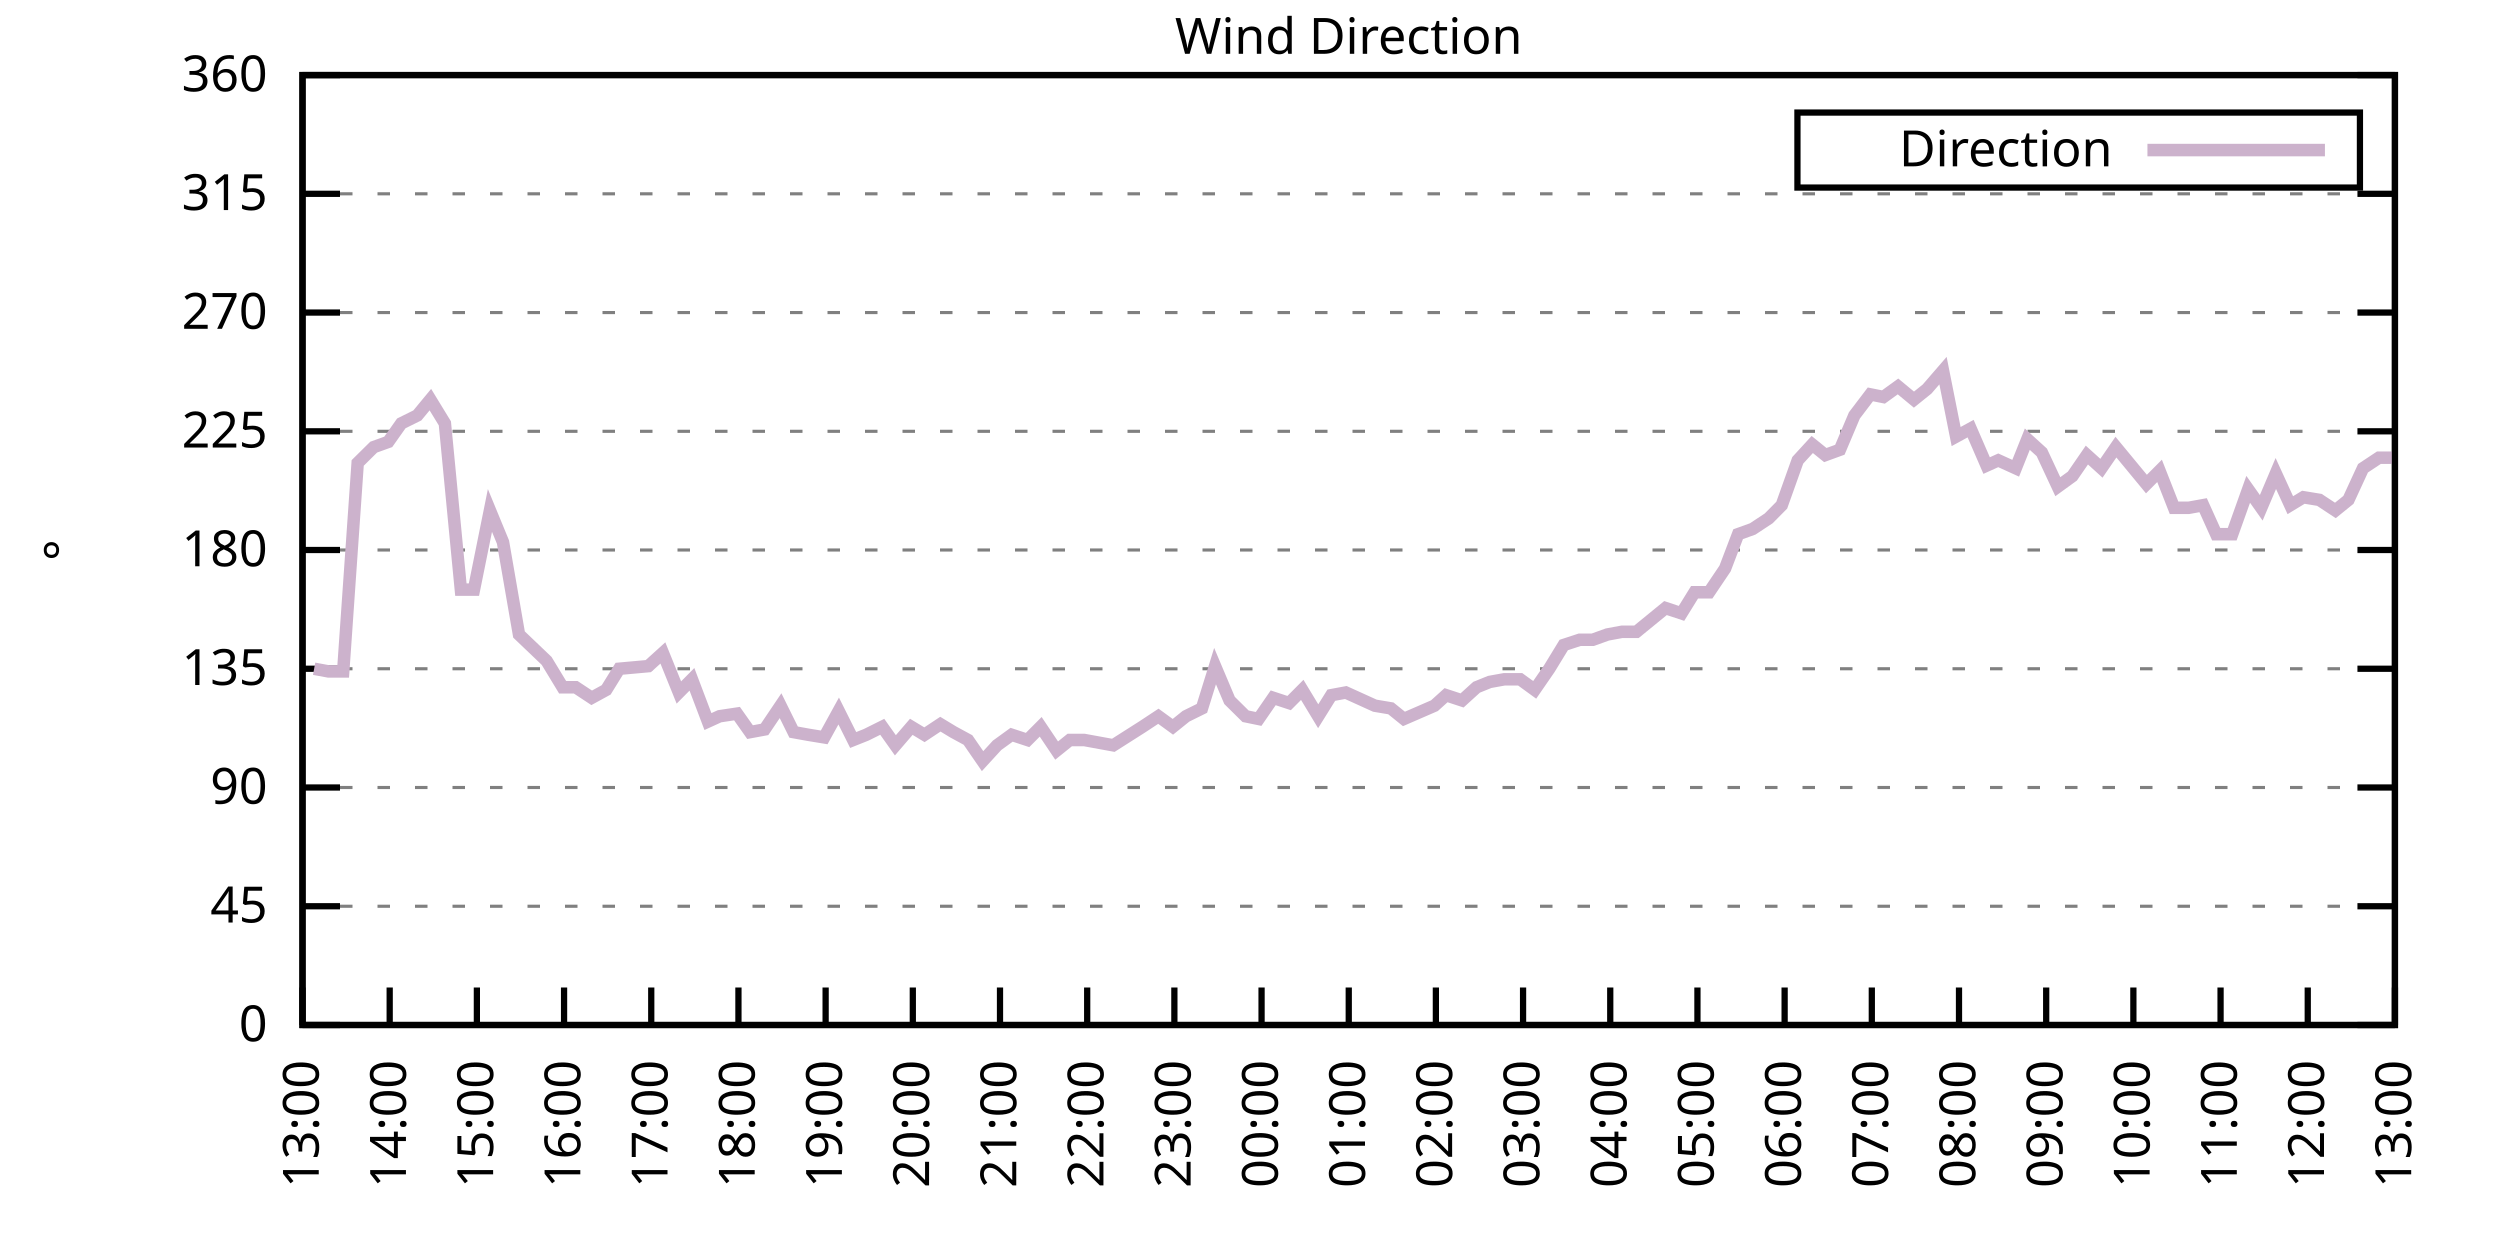
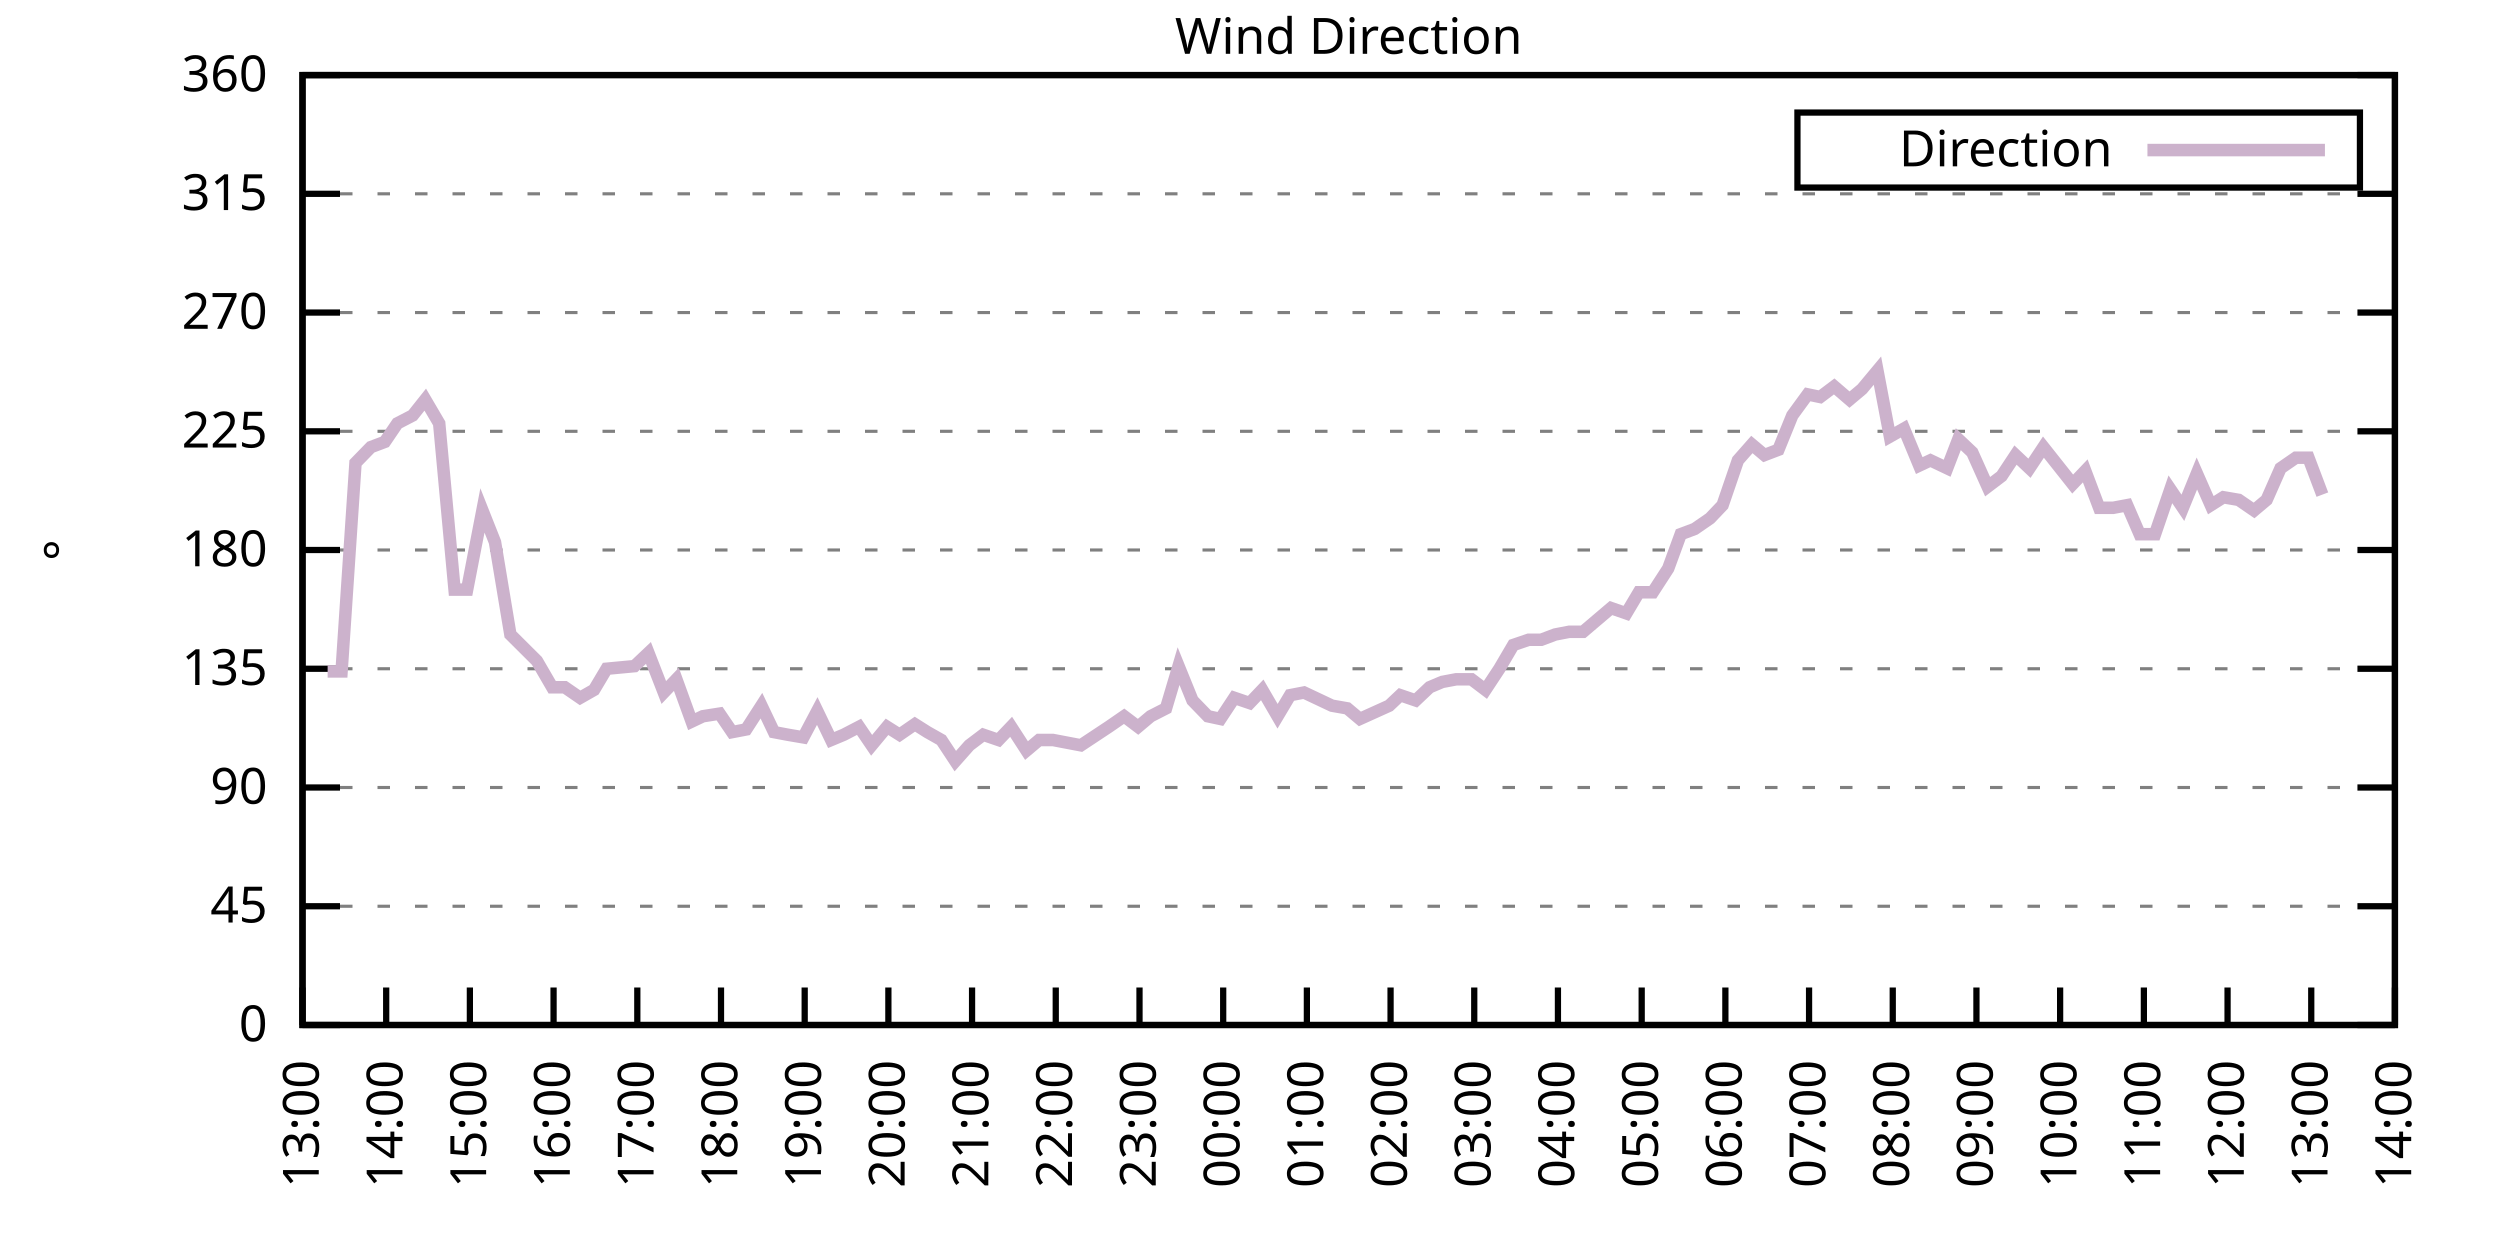
<svg xmlns="http://www.w3.org/2000/svg" xmlns:xlink="http://www.w3.org/1999/xlink" width="400" height="200" viewBox="0 0 400 200">
  <g id="gnuplot_canvas">
    <rect x="0" y="0" width="400" height="200" fill="none" />
    <defs>
      <circle id="gpDot" r="0.5" stroke-width="0.5" stroke="currentColor" />
      <path id="gpPt0" stroke-width="0.333" stroke="currentColor" d="M-1,0 h2 M0,-1 v2" />
      <path id="gpPt1" stroke-width="0.333" stroke="currentColor" d="M-1,-1 L1,1 M1,-1 L-1,1" />
      <path id="gpPt2" stroke-width="0.333" stroke="currentColor" d="M-1,0 L1,0 M0,-1 L0,1 M-1,-1 L1,1 M-1,1 L1,-1" />
      <rect id="gpPt3" stroke-width="0.333" stroke="currentColor" x="-1" y="-1" width="2" height="2" />
      <rect id="gpPt4" stroke-width="0.333" stroke="currentColor" fill="currentColor" x="-1" y="-1" width="2" height="2" />
      <circle id="gpPt5" stroke-width="0.333" stroke="currentColor" cx="0" cy="0" r="1" />
      <use xlink:href="#gpPt5" id="gpPt6" fill="currentColor" stroke="none" />
      <path id="gpPt7" stroke-width="0.333" stroke="currentColor" d="M0,-1.33 L-1.33,0.67 L1.33,0.67 z" />
      <use xlink:href="#gpPt7" id="gpPt8" fill="currentColor" stroke="none" />
      <use xlink:href="#gpPt7" id="gpPt9" stroke="currentColor" transform="rotate(180)" />
      <use xlink:href="#gpPt9" id="gpPt10" fill="currentColor" stroke="none" />
      <use xlink:href="#gpPt3" id="gpPt11" stroke="currentColor" transform="rotate(45)" />
      <use xlink:href="#gpPt11" id="gpPt12" fill="currentColor" stroke="none" />
      <path id="gpPt13" stroke-width="0.333" stroke="currentColor" d="M0,1.330 L1.265,0.411 L0.782,-1.067 L-0.782,-1.076 L-1.265,0.411 z" />
      <use xlink:href="#gpPt13" id="gpPt14" fill="currentColor" stroke="none" />
      <filter id="textbox" filterUnits="objectBoundingBox" x="0" y="0" height="1" width="1">
        <feFlood flood-color="white" flood-opacity="1" result="bgnd" />
        <feComposite in="SourceGraphic" in2="bgnd" operator="atop" />
      </filter>
      <filter id="greybox" filterUnits="objectBoundingBox" x="0" y="0" height="1" width="1">
        <feFlood flood-color="lightgrey" flood-opacity="1" result="grey" />
        <feComposite in="SourceGraphic" in2="grey" operator="atop" />
      </filter>
    </defs>
    <g fill="none" color="white" stroke="currentColor" stroke-width="1.00" stroke-linecap="butt" stroke-linejoin="miter">
</g>
    <g fill="none" color="black" stroke="currentColor" stroke-width="1.00" stroke-linecap="butt" stroke-linejoin="miter">
      <g stroke="none" shape-rendering="crispEdges">
        <polygon fill="rgb(255, 255, 255)" points="48.40,164.00 383.18,164.00 383.18,12.02 48.40,12.02 " />
      </g>
    </g>
    <g fill="none" color="black" stroke="currentColor" stroke-width="1.00" stroke-linecap="butt" stroke-linejoin="miter">
</g>
    <g fill="none" color="black" stroke="black" stroke-width="0.50" stroke-linecap="butt" stroke-linejoin="miter">
</g>
    <g fill="none" color="gray" stroke="currentColor" stroke-width="0.50" stroke-linecap="butt" stroke-linejoin="miter">
      <path stroke="gray" stroke-dasharray="2,4" class="gridline" d="M48.40,164.00 L383.19,164.00  " />
    </g>
    <g fill="none" color="gray" stroke="gray" stroke-width="1.00" stroke-linecap="butt" stroke-linejoin="miter">
</g>
    <g fill="none" color="black" stroke="currentColor" stroke-width="1.00" stroke-linecap="butt" stroke-linejoin="miter">
      <path stroke="black" d="M48.40,164.00 L54.40,164.00 M383.19,164.00 L377.19,164.00  " />
      <g transform="translate(42.80,166.60)" stroke="none" fill="black" font-family="Sans" font-size="8.00" text-anchor="end">
        <text>
          <tspan font-family="Sans"> 0</tspan>
        </text>
      </g>
    </g>
    <g fill="none" color="black" stroke="currentColor" stroke-width="1.00" stroke-linecap="butt" stroke-linejoin="miter">
</g>
    <g fill="none" color="black" stroke="black" stroke-width="0.50" stroke-linecap="butt" stroke-linejoin="miter">
</g>
    <g fill="none" color="gray" stroke="currentColor" stroke-width="0.50" stroke-linecap="butt" stroke-linejoin="miter">
      <path stroke="gray" stroke-dasharray="2,4" class="gridline" d="M48.40,145.00 L383.19,145.00  " />
    </g>
    <g fill="none" color="gray" stroke="gray" stroke-width="1.00" stroke-linecap="butt" stroke-linejoin="miter">
</g>
    <g fill="none" color="black" stroke="currentColor" stroke-width="1.00" stroke-linecap="butt" stroke-linejoin="miter">
      <path stroke="black" d="M48.40,145.00 L54.40,145.00 M383.19,145.00 L377.19,145.00  " />
      <g transform="translate(42.80,147.60)" stroke="none" fill="black" font-family="Sans" font-size="8.00" text-anchor="end">
        <text>
          <tspan font-family="Sans"> 45</tspan>
        </text>
      </g>
    </g>
    <g fill="none" color="black" stroke="currentColor" stroke-width="1.00" stroke-linecap="butt" stroke-linejoin="miter">
</g>
    <g fill="none" color="black" stroke="black" stroke-width="0.50" stroke-linecap="butt" stroke-linejoin="miter">
</g>
    <g fill="none" color="gray" stroke="currentColor" stroke-width="0.50" stroke-linecap="butt" stroke-linejoin="miter">
      <path stroke="gray" stroke-dasharray="2,4" class="gridline" d="M48.40,126.00 L383.19,126.00  " />
    </g>
    <g fill="none" color="gray" stroke="gray" stroke-width="1.00" stroke-linecap="butt" stroke-linejoin="miter">
</g>
    <g fill="none" color="black" stroke="currentColor" stroke-width="1.00" stroke-linecap="butt" stroke-linejoin="miter">
      <path stroke="black" d="M48.40,126.00 L54.40,126.00 M383.19,126.00 L377.19,126.00  " />
      <g transform="translate(42.80,128.60)" stroke="none" fill="black" font-family="Sans" font-size="8.00" text-anchor="end">
        <text>
          <tspan font-family="Sans"> 90</tspan>
        </text>
      </g>
    </g>
    <g fill="none" color="black" stroke="currentColor" stroke-width="1.00" stroke-linecap="butt" stroke-linejoin="miter">
</g>
    <g fill="none" color="black" stroke="black" stroke-width="0.50" stroke-linecap="butt" stroke-linejoin="miter">
</g>
    <g fill="none" color="gray" stroke="currentColor" stroke-width="0.50" stroke-linecap="butt" stroke-linejoin="miter">
      <path stroke="gray" stroke-dasharray="2,4" class="gridline" d="M48.40,107.00 L383.19,107.00  " />
    </g>
    <g fill="none" color="gray" stroke="gray" stroke-width="1.00" stroke-linecap="butt" stroke-linejoin="miter">
</g>
    <g fill="none" color="black" stroke="currentColor" stroke-width="1.00" stroke-linecap="butt" stroke-linejoin="miter">
      <path stroke="black" d="M48.40,107.00 L54.40,107.00 M383.19,107.00 L377.19,107.00  " />
      <g transform="translate(42.80,109.60)" stroke="none" fill="black" font-family="Sans" font-size="8.00" text-anchor="end">
        <text>
          <tspan font-family="Sans"> 135</tspan>
        </text>
      </g>
    </g>
    <g fill="none" color="black" stroke="currentColor" stroke-width="1.00" stroke-linecap="butt" stroke-linejoin="miter">
</g>
    <g fill="none" color="black" stroke="black" stroke-width="0.50" stroke-linecap="butt" stroke-linejoin="miter">
</g>
    <g fill="none" color="gray" stroke="currentColor" stroke-width="0.50" stroke-linecap="butt" stroke-linejoin="miter">
      <path stroke="gray" stroke-dasharray="2,4" class="gridline" d="M48.40,88.00 L383.19,88.00  " />
    </g>
    <g fill="none" color="gray" stroke="gray" stroke-width="1.00" stroke-linecap="butt" stroke-linejoin="miter">
</g>
    <g fill="none" color="black" stroke="currentColor" stroke-width="1.00" stroke-linecap="butt" stroke-linejoin="miter">
      <path stroke="black" d="M48.40,88.00 L54.40,88.00 M383.19,88.00 L377.19,88.00  " />
      <g transform="translate(42.80,90.60)" stroke="none" fill="black" font-family="Sans" font-size="8.00" text-anchor="end">
        <text>
          <tspan font-family="Sans"> 180</tspan>
        </text>
      </g>
    </g>
    <g fill="none" color="black" stroke="currentColor" stroke-width="1.00" stroke-linecap="butt" stroke-linejoin="miter">
</g>
    <g fill="none" color="black" stroke="black" stroke-width="0.50" stroke-linecap="butt" stroke-linejoin="miter">
</g>
    <g fill="none" color="gray" stroke="currentColor" stroke-width="0.50" stroke-linecap="butt" stroke-linejoin="miter">
      <path stroke="gray" stroke-dasharray="2,4" class="gridline" d="M48.40,69.01 L383.19,69.01  " />
    </g>
    <g fill="none" color="gray" stroke="gray" stroke-width="1.00" stroke-linecap="butt" stroke-linejoin="miter">
</g>
    <g fill="none" color="black" stroke="currentColor" stroke-width="1.00" stroke-linecap="butt" stroke-linejoin="miter">
      <path stroke="black" d="M48.40,69.01 L54.40,69.01 M383.19,69.01 L377.19,69.01  " />
      <g transform="translate(42.80,71.61)" stroke="none" fill="black" font-family="Sans" font-size="8.00" text-anchor="end">
        <text>
          <tspan font-family="Sans"> 225</tspan>
        </text>
      </g>
    </g>
    <g fill="none" color="black" stroke="currentColor" stroke-width="1.00" stroke-linecap="butt" stroke-linejoin="miter">
</g>
    <g fill="none" color="black" stroke="black" stroke-width="0.50" stroke-linecap="butt" stroke-linejoin="miter">
</g>
    <g fill="none" color="gray" stroke="currentColor" stroke-width="0.50" stroke-linecap="butt" stroke-linejoin="miter">
      <path stroke="gray" stroke-dasharray="2,4" class="gridline" d="M48.40,50.01 L383.19,50.01  " />
    </g>
    <g fill="none" color="gray" stroke="gray" stroke-width="1.00" stroke-linecap="butt" stroke-linejoin="miter">
</g>
    <g fill="none" color="black" stroke="currentColor" stroke-width="1.00" stroke-linecap="butt" stroke-linejoin="miter">
      <path stroke="black" d="M48.40,50.01 L54.40,50.01 M383.19,50.01 L377.19,50.01  " />
      <g transform="translate(42.80,52.61)" stroke="none" fill="black" font-family="Sans" font-size="8.00" text-anchor="end">
        <text>
          <tspan font-family="Sans"> 270</tspan>
        </text>
      </g>
    </g>
    <g fill="none" color="black" stroke="currentColor" stroke-width="1.00" stroke-linecap="butt" stroke-linejoin="miter">
</g>
    <g fill="none" color="black" stroke="black" stroke-width="0.50" stroke-linecap="butt" stroke-linejoin="miter">
</g>
    <g fill="none" color="gray" stroke="currentColor" stroke-width="0.50" stroke-linecap="butt" stroke-linejoin="miter">
      <path stroke="gray" stroke-dasharray="2,4" class="gridline" d="M48.40,31.01 L383.19,31.01  " />
    </g>
    <g fill="none" color="gray" stroke="gray" stroke-width="1.00" stroke-linecap="butt" stroke-linejoin="miter">
</g>
    <g fill="none" color="black" stroke="currentColor" stroke-width="1.00" stroke-linecap="butt" stroke-linejoin="miter">
      <path stroke="black" d="M48.40,31.01 L54.40,31.01 M383.19,31.01 L377.19,31.01  " />
      <g transform="translate(42.80,33.61)" stroke="none" fill="black" font-family="Sans" font-size="8.00" text-anchor="end">
        <text>
          <tspan font-family="Sans"> 315</tspan>
        </text>
      </g>
    </g>
    <g fill="none" color="black" stroke="currentColor" stroke-width="1.00" stroke-linecap="butt" stroke-linejoin="miter">
</g>
    <g fill="none" color="black" stroke="black" stroke-width="0.50" stroke-linecap="butt" stroke-linejoin="miter">
</g>
    <g fill="none" color="gray" stroke="currentColor" stroke-width="0.50" stroke-linecap="butt" stroke-linejoin="miter">
      <path stroke="gray" stroke-dasharray="2,4" class="gridline" d="M48.40,12.01 L383.19,12.01  " />
    </g>
    <g fill="none" color="gray" stroke="gray" stroke-width="1.00" stroke-linecap="butt" stroke-linejoin="miter">
</g>
    <g fill="none" color="black" stroke="currentColor" stroke-width="1.00" stroke-linecap="butt" stroke-linejoin="miter">
      <path stroke="black" d="M48.40,12.01 L54.40,12.01 M383.19,12.01 L377.19,12.01  " />
      <g transform="translate(42.80,14.61)" stroke="none" fill="black" font-family="Sans" font-size="8.00" text-anchor="end">
        <text>
          <tspan font-family="Sans"> 360</tspan>
        </text>
      </g>
    </g>
    <g fill="none" color="black" stroke="currentColor" stroke-width="1.00" stroke-linecap="butt" stroke-linejoin="miter">
      <path stroke="black" d="M48.40,164.00 L48.40,158.00  " />
      <g transform="translate(51.00,169.60) rotate(270.00)" stroke="none" fill="black" font-family="Sans" font-size="8.00" text-anchor="end">
        <text>
          <tspan font-family="Sans">13:00</tspan>
        </text>
      </g>
    </g>
    <g fill="none" color="black" stroke="currentColor" stroke-width="1.00" stroke-linecap="butt" stroke-linejoin="miter">
-       <path stroke="black" d="M62.35,164.00 L62.35,158.00  " />
-       <g transform="translate(64.95,169.60) rotate(270.00)" stroke="none" fill="black" font-family="Sans" font-size="8.00" text-anchor="end">
+       <path stroke="black" d="M61.79,164.00 L61.79,158.00  " />
+       <g transform="translate(64.39,169.60) rotate(270.00)" stroke="none" fill="black" font-family="Sans" font-size="8.00" text-anchor="end">
        <text>
          <tspan font-family="Sans">14:00</tspan>
        </text>
      </g>
    </g>
    <g fill="none" color="black" stroke="currentColor" stroke-width="1.00" stroke-linecap="butt" stroke-linejoin="miter">
-       <path stroke="black" d="M76.30,164.00 L76.30,158.00  " />
-       <g transform="translate(78.90,169.60) rotate(270.00)" stroke="none" fill="black" font-family="Sans" font-size="8.00" text-anchor="end">
+       <path stroke="black" d="M75.18,164.00 L75.18,158.00  " />
+       <g transform="translate(77.78,169.60) rotate(270.00)" stroke="none" fill="black" font-family="Sans" font-size="8.00" text-anchor="end">
        <text>
          <tspan font-family="Sans">15:00</tspan>
        </text>
      </g>
    </g>
    <g fill="none" color="black" stroke="currentColor" stroke-width="1.00" stroke-linecap="butt" stroke-linejoin="miter">
-       <path stroke="black" d="M90.25,164.00 L90.25,158.00  " />
-       <g transform="translate(92.85,169.60) rotate(270.00)" stroke="none" fill="black" font-family="Sans" font-size="8.00" text-anchor="end">
+       <path stroke="black" d="M88.57,164.00 L88.57,158.00  " />
+       <g transform="translate(91.17,169.60) rotate(270.00)" stroke="none" fill="black" font-family="Sans" font-size="8.00" text-anchor="end">
        <text>
          <tspan font-family="Sans">16:00</tspan>
        </text>
      </g>
    </g>
    <g fill="none" color="black" stroke="currentColor" stroke-width="1.00" stroke-linecap="butt" stroke-linejoin="miter">
-       <path stroke="black" d="M104.20,164.00 L104.20,158.00  " />
-       <g transform="translate(106.80,169.60) rotate(270.00)" stroke="none" fill="black" font-family="Sans" font-size="8.00" text-anchor="end">
+       <path stroke="black" d="M101.97,164.00 L101.97,158.00  " />
+       <g transform="translate(104.57,169.60) rotate(270.00)" stroke="none" fill="black" font-family="Sans" font-size="8.00" text-anchor="end">
        <text>
          <tspan font-family="Sans">17:00</tspan>
        </text>
      </g>
    </g>
    <g fill="none" color="black" stroke="currentColor" stroke-width="1.00" stroke-linecap="butt" stroke-linejoin="miter">
-       <path stroke="black" d="M118.15,164.00 L118.15,158.00  " />
-       <g transform="translate(120.75,169.60) rotate(270.00)" stroke="none" fill="black" font-family="Sans" font-size="8.00" text-anchor="end">
+       <path stroke="black" d="M115.36,164.00 L115.36,158.00  " />
+       <g transform="translate(117.96,169.60) rotate(270.00)" stroke="none" fill="black" font-family="Sans" font-size="8.00" text-anchor="end">
        <text>
          <tspan font-family="Sans">18:00</tspan>
        </text>
      </g>
    </g>
    <g fill="none" color="black" stroke="currentColor" stroke-width="1.00" stroke-linecap="butt" stroke-linejoin="miter">
-       <path stroke="black" d="M132.10,164.00 L132.10,158.00  " />
-       <g transform="translate(134.70,169.60) rotate(270.00)" stroke="none" fill="black" font-family="Sans" font-size="8.00" text-anchor="end">
+       <path stroke="black" d="M128.75,164.00 L128.75,158.00  " />
+       <g transform="translate(131.35,169.60) rotate(270.00)" stroke="none" fill="black" font-family="Sans" font-size="8.00" text-anchor="end">
        <text>
          <tspan font-family="Sans">19:00</tspan>
        </text>
      </g>
    </g>
    <g fill="none" color="black" stroke="currentColor" stroke-width="1.00" stroke-linecap="butt" stroke-linejoin="miter">
-       <path stroke="black" d="M146.05,164.00 L146.05,158.00  " />
-       <g transform="translate(148.65,169.60) rotate(270.00)" stroke="none" fill="black" font-family="Sans" font-size="8.00" text-anchor="end">
+       <path stroke="black" d="M142.14,164.00 L142.14,158.00  " />
+       <g transform="translate(144.74,169.60) rotate(270.00)" stroke="none" fill="black" font-family="Sans" font-size="8.00" text-anchor="end">
        <text>
          <tspan font-family="Sans">20:00</tspan>
        </text>
      </g>
    </g>
    <g fill="none" color="black" stroke="currentColor" stroke-width="1.00" stroke-linecap="butt" stroke-linejoin="miter">
-       <path stroke="black" d="M160.00,164.00 L160.00,158.00  " />
-       <g transform="translate(162.60,169.60) rotate(270.00)" stroke="none" fill="black" font-family="Sans" font-size="8.00" text-anchor="end">
+       <path stroke="black" d="M155.53,164.00 L155.53,158.00  " />
+       <g transform="translate(158.13,169.60) rotate(270.00)" stroke="none" fill="black" font-family="Sans" font-size="8.00" text-anchor="end">
        <text>
          <tspan font-family="Sans">21:00</tspan>
        </text>
      </g>
    </g>
    <g fill="none" color="black" stroke="currentColor" stroke-width="1.00" stroke-linecap="butt" stroke-linejoin="miter">
-       <path stroke="black" d="M173.95,164.00 L173.95,158.00  " />
-       <g transform="translate(176.55,169.60) rotate(270.00)" stroke="none" fill="black" font-family="Sans" font-size="8.00" text-anchor="end">
+       <path stroke="black" d="M168.92,164.00 L168.92,158.00  " />
+       <g transform="translate(171.52,169.60) rotate(270.00)" stroke="none" fill="black" font-family="Sans" font-size="8.00" text-anchor="end">
        <text>
          <tspan font-family="Sans">22:00</tspan>
        </text>
      </g>
    </g>
    <g fill="none" color="black" stroke="currentColor" stroke-width="1.00" stroke-linecap="butt" stroke-linejoin="miter">
-       <path stroke="black" d="M187.90,164.00 L187.90,158.00  " />
-       <g transform="translate(190.50,169.60) rotate(270.00)" stroke="none" fill="black" font-family="Sans" font-size="8.00" text-anchor="end">
+       <path stroke="black" d="M182.32,164.00 L182.32,158.00  " />
+       <g transform="translate(184.92,169.60) rotate(270.00)" stroke="none" fill="black" font-family="Sans" font-size="8.00" text-anchor="end">
        <text>
          <tspan font-family="Sans">23:00</tspan>
        </text>
      </g>
    </g>
    <g fill="none" color="black" stroke="currentColor" stroke-width="1.00" stroke-linecap="butt" stroke-linejoin="miter">
-       <path stroke="black" d="M201.85,164.00 L201.85,158.00  " />
-       <g transform="translate(204.45,169.60) rotate(270.00)" stroke="none" fill="black" font-family="Sans" font-size="8.00" text-anchor="end">
+       <path stroke="black" d="M195.71,164.00 L195.71,158.00  " />
+       <g transform="translate(198.31,169.60) rotate(270.00)" stroke="none" fill="black" font-family="Sans" font-size="8.00" text-anchor="end">
        <text>
          <tspan font-family="Sans">00:00</tspan>
        </text>
      </g>
    </g>
    <g fill="none" color="black" stroke="currentColor" stroke-width="1.00" stroke-linecap="butt" stroke-linejoin="miter">
-       <path stroke="black" d="M215.80,164.00 L215.80,158.00  " />
-       <g transform="translate(218.40,169.60) rotate(270.00)" stroke="none" fill="black" font-family="Sans" font-size="8.00" text-anchor="end">
+       <path stroke="black" d="M209.10,164.00 L209.10,158.00  " />
+       <g transform="translate(211.70,169.60) rotate(270.00)" stroke="none" fill="black" font-family="Sans" font-size="8.00" text-anchor="end">
        <text>
          <tspan font-family="Sans">01:00</tspan>
        </text>
      </g>
    </g>
    <g fill="none" color="black" stroke="currentColor" stroke-width="1.00" stroke-linecap="butt" stroke-linejoin="miter">
-       <path stroke="black" d="M229.74,164.00 L229.74,158.00  " />
-       <g transform="translate(232.34,169.60) rotate(270.00)" stroke="none" fill="black" font-family="Sans" font-size="8.00" text-anchor="end">
+       <path stroke="black" d="M222.49,164.00 L222.49,158.00  " />
+       <g transform="translate(225.09,169.60) rotate(270.00)" stroke="none" fill="black" font-family="Sans" font-size="8.00" text-anchor="end">
        <text>
          <tspan font-family="Sans">02:00</tspan>
        </text>
      </g>
    </g>
    <g fill="none" color="black" stroke="currentColor" stroke-width="1.00" stroke-linecap="butt" stroke-linejoin="miter">
-       <path stroke="black" d="M243.69,164.00 L243.69,158.00  " />
-       <g transform="translate(246.29,169.60) rotate(270.00)" stroke="none" fill="black" font-family="Sans" font-size="8.00" text-anchor="end">
+       <path stroke="black" d="M235.88,164.00 L235.88,158.00  " />
+       <g transform="translate(238.48,169.60) rotate(270.00)" stroke="none" fill="black" font-family="Sans" font-size="8.00" text-anchor="end">
        <text>
          <tspan font-family="Sans">03:00</tspan>
        </text>
      </g>
    </g>
    <g fill="none" color="black" stroke="currentColor" stroke-width="1.00" stroke-linecap="butt" stroke-linejoin="miter">
-       <path stroke="black" d="M257.64,164.00 L257.64,158.00  " />
-       <g transform="translate(260.24,169.60) rotate(270.00)" stroke="none" fill="black" font-family="Sans" font-size="8.00" text-anchor="end">
+       <path stroke="black" d="M249.27,164.00 L249.27,158.00  " />
+       <g transform="translate(251.87,169.60) rotate(270.00)" stroke="none" fill="black" font-family="Sans" font-size="8.00" text-anchor="end">
        <text>
          <tspan font-family="Sans">04:00</tspan>
        </text>
      </g>
    </g>
    <g fill="none" color="black" stroke="currentColor" stroke-width="1.00" stroke-linecap="butt" stroke-linejoin="miter">
-       <path stroke="black" d="M271.59,164.00 L271.59,158.00  " />
-       <g transform="translate(274.19,169.60) rotate(270.00)" stroke="none" fill="black" font-family="Sans" font-size="8.00" text-anchor="end">
+       <path stroke="black" d="M262.67,164.00 L262.67,158.00  " />
+       <g transform="translate(265.27,169.60) rotate(270.00)" stroke="none" fill="black" font-family="Sans" font-size="8.00" text-anchor="end">
        <text>
          <tspan font-family="Sans">05:00</tspan>
        </text>
      </g>
    </g>
    <g fill="none" color="black" stroke="currentColor" stroke-width="1.00" stroke-linecap="butt" stroke-linejoin="miter">
-       <path stroke="black" d="M285.54,164.00 L285.54,158.00  " />
-       <g transform="translate(288.14,169.60) rotate(270.00)" stroke="none" fill="black" font-family="Sans" font-size="8.00" text-anchor="end">
+       <path stroke="black" d="M276.06,164.00 L276.06,158.00  " />
+       <g transform="translate(278.66,169.60) rotate(270.00)" stroke="none" fill="black" font-family="Sans" font-size="8.00" text-anchor="end">
        <text>
          <tspan font-family="Sans">06:00</tspan>
        </text>
      </g>
    </g>
    <g fill="none" color="black" stroke="currentColor" stroke-width="1.00" stroke-linecap="butt" stroke-linejoin="miter">
-       <path stroke="black" d="M299.49,164.00 L299.49,158.00  " />
-       <g transform="translate(302.09,169.60) rotate(270.00)" stroke="none" fill="black" font-family="Sans" font-size="8.00" text-anchor="end">
+       <path stroke="black" d="M289.45,164.00 L289.45,158.00  " />
+       <g transform="translate(292.05,169.60) rotate(270.00)" stroke="none" fill="black" font-family="Sans" font-size="8.00" text-anchor="end">
        <text>
          <tspan font-family="Sans">07:00</tspan>
        </text>
      </g>
    </g>
    <g fill="none" color="black" stroke="currentColor" stroke-width="1.00" stroke-linecap="butt" stroke-linejoin="miter">
-       <path stroke="black" d="M313.44,164.00 L313.44,158.00  " />
-       <g transform="translate(316.04,169.60) rotate(270.00)" stroke="none" fill="black" font-family="Sans" font-size="8.00" text-anchor="end">
+       <path stroke="black" d="M302.84,164.00 L302.84,158.00  " />
+       <g transform="translate(305.44,169.60) rotate(270.00)" stroke="none" fill="black" font-family="Sans" font-size="8.00" text-anchor="end">
        <text>
          <tspan font-family="Sans">08:00</tspan>
        </text>
      </g>
    </g>
    <g fill="none" color="black" stroke="currentColor" stroke-width="1.00" stroke-linecap="butt" stroke-linejoin="miter">
-       <path stroke="black" d="M327.39,164.00 L327.39,158.00  " />
-       <g transform="translate(329.99,169.60) rotate(270.00)" stroke="none" fill="black" font-family="Sans" font-size="8.00" text-anchor="end">
+       <path stroke="black" d="M316.23,164.00 L316.23,158.00  " />
+       <g transform="translate(318.83,169.60) rotate(270.00)" stroke="none" fill="black" font-family="Sans" font-size="8.00" text-anchor="end">
        <text>
          <tspan font-family="Sans">09:00</tspan>
        </text>
      </g>
    </g>
    <g fill="none" color="black" stroke="currentColor" stroke-width="1.00" stroke-linecap="butt" stroke-linejoin="miter">
-       <path stroke="black" d="M341.34,164.00 L341.34,158.00  " />
-       <g transform="translate(343.94,169.60) rotate(270.00)" stroke="none" fill="black" font-family="Sans" font-size="8.00" text-anchor="end">
+       <path stroke="black" d="M329.62,164.00 L329.62,158.00  " />
+       <g transform="translate(332.22,169.60) rotate(270.00)" stroke="none" fill="black" font-family="Sans" font-size="8.00" text-anchor="end">
        <text>
          <tspan font-family="Sans">10:00</tspan>
        </text>
      </g>
    </g>
    <g fill="none" color="black" stroke="currentColor" stroke-width="1.00" stroke-linecap="butt" stroke-linejoin="miter">
-       <path stroke="black" d="M355.29,164.00 L355.29,158.00  " />
-       <g transform="translate(357.89,169.60) rotate(270.00)" stroke="none" fill="black" font-family="Sans" font-size="8.00" text-anchor="end">
+       <path stroke="black" d="M343.02,164.00 L343.02,158.00  " />
+       <g transform="translate(345.62,169.60) rotate(270.00)" stroke="none" fill="black" font-family="Sans" font-size="8.00" text-anchor="end">
        <text>
          <tspan font-family="Sans">11:00</tspan>
        </text>
      </g>
    </g>
    <g fill="none" color="black" stroke="currentColor" stroke-width="1.00" stroke-linecap="butt" stroke-linejoin="miter">
-       <path stroke="black" d="M369.24,164.00 L369.24,158.00  " />
-       <g transform="translate(371.84,169.60) rotate(270.00)" stroke="none" fill="black" font-family="Sans" font-size="8.00" text-anchor="end">
+       <path stroke="black" d="M356.41,164.00 L356.41,158.00  " />
+       <g transform="translate(359.01,169.60) rotate(270.00)" stroke="none" fill="black" font-family="Sans" font-size="8.00" text-anchor="end">
        <text>
          <tspan font-family="Sans">12:00</tspan>
+         </text>
+       </g>
+     </g>
+     <g fill="none" color="black" stroke="currentColor" stroke-width="1.00" stroke-linecap="butt" stroke-linejoin="miter">
+       <path stroke="black" d="M369.80,164.00 L369.80,158.00  " />
+       <g transform="translate(372.40,169.60) rotate(270.00)" stroke="none" fill="black" font-family="Sans" font-size="8.00" text-anchor="end">
+         <text>
+           <tspan font-family="Sans">13:00</tspan>
        </text>
      </g>
    </g>
    <g fill="none" color="black" stroke="currentColor" stroke-width="1.00" stroke-linecap="butt" stroke-linejoin="miter">
      <path stroke="black" d="M383.19,164.00 L383.19,158.00  " />
      <g transform="translate(385.79,169.60) rotate(270.00)" stroke="none" fill="black" font-family="Sans" font-size="8.00" text-anchor="end">
        <text>
-           <tspan font-family="Sans">13:00</tspan>
+           <tspan font-family="Sans">14:00</tspan>
        </text>
      </g>
    </g>
    <g fill="none" color="black" stroke="currentColor" stroke-width="1.00" stroke-linecap="butt" stroke-linejoin="miter">
</g>
    <g fill="none" color="black" stroke="currentColor" stroke-width="1.00" stroke-linecap="butt" stroke-linejoin="miter">
      <path stroke="black" d="M48.40,12.01 L48.40,164.00 L383.19,164.00 L383.19,12.01 L48.40,12.01 Z  " />
    </g>
    <g fill="none" color="black" stroke="currentColor" stroke-width="1.00" stroke-linecap="butt" stroke-linejoin="miter">
</g>
    <g fill="none" color="black" stroke="currentColor" stroke-width="1.00" stroke-linecap="butt" stroke-linejoin="miter">
      <path stroke="black" d="M287.59,30.01 L287.59,18.01 L377.59,18.01 L377.59,30.01 L287.59,30.01 Z  " />
    </g>
    <g id="Wind_direction_plot_1">
      <g fill="none" color="white" stroke="black" stroke-width="2.00" stroke-linecap="butt" stroke-linejoin="miter">
</g>
      <g fill="none" color="black" stroke="currentColor" stroke-width="2.00" stroke-linecap="butt" stroke-linejoin="miter">
        <g transform="translate(337.99,26.61)" stroke="none" fill="black" font-family="Sans" font-size="8.00" text-anchor="end">
          <text>
            <tspan font-family="Sans">Direction</tspan>
          </text>
        </g>
      </g>
      <g fill="none" color="black" stroke="currentColor" stroke-width="2.00" stroke-linecap="butt" stroke-linejoin="miter">
-         <path stroke="rgb(204, 178, 204)" d="M343.59,24.01 L371.99,24.01 M50.26,107.00 L52.58,107.43 L54.91,107.43 L57.23,74.07 L59.79,71.54 L62.12,70.70   L64.21,67.74 L66.77,66.47 L68.86,63.94 L71.18,67.74 L73.74,94.34 L75.83,94.34 L78.39,81.67 L80.48,86.74   L83.04,101.52 L87.46,105.74 L90.02,109.96 L92.11,109.96 L94.67,111.65 L96.99,110.38 L99.08,107.00 L103.73,106.58   L106.06,104.47 L108.62,110.80 L110.71,108.69 L113.27,115.45 L115.13,114.60 L117.92,114.18 L120.01,117.14 L122.33,116.71   L124.89,112.91 L126.98,117.14 L129.31,117.56 L131.87,117.98 L134.19,113.76 L136.51,118.40 L138.61,117.56 L141.16,116.29   L143.26,119.25 L145.81,116.29 L147.91,117.56 L150.46,115.87 L152.56,117.14 L154.88,118.40 L157.21,121.78 L159.53,119.25   L161.86,117.56 L164.41,118.40 L166.51,116.29 L169.06,120.09 L171.16,118.40 L173.48,118.40 L178.13,119.25 L182.78,116.29   L185.34,114.60 L187.66,116.29 L189.76,114.60 L192.31,113.34 L194.41,106.58 L196.73,112.07 L199.29,114.60 L201.38,115.03   L203.71,111.65 L206.26,112.49 L208.36,110.38 L210.91,114.60 L213.01,111.23 L215.33,110.80 L219.98,112.91 L222.54,113.34   L224.63,115.03 L229.51,112.91 L231.37,111.23 L233.93,112.07 L236.25,109.96 L238.35,109.11 L240.67,108.69 L243.23,108.69   L245.55,110.38 L247.88,107.00 L250.20,103.20 L252.76,102.36 L254.85,102.36 L257.18,101.52 L259.50,101.09 L261.83,101.09   L266.48,97.29 L269.04,98.14 L271.13,94.76 L273.45,94.76 L276.01,90.96 L278.10,85.47 L280.43,84.63 L282.99,82.94   L285.08,80.83 L287.64,73.65 L289.96,71.12 L292.05,72.81 L294.38,71.96 L296.70,66.47 L299.26,63.10 L301.35,63.52   L303.68,61.83 L306.23,63.94 L308.33,62.25 L310.88,59.30 L312.98,69.85 L315.30,68.58 L317.86,74.49 L319.72,73.65   L322.51,74.92 L324.37,70.27 L326.69,72.38 L329.25,77.87 L331.58,76.18 L333.90,72.81 L336.23,74.92 L338.55,71.54   L343.43,77.45 L345.53,75.34 L347.85,81.25 L350.18,81.25 L352.50,80.83 L354.59,85.47 L357.15,85.47 L359.71,78.29   L361.80,81.25 L364.13,75.76 L366.45,80.83 L368.54,79.56 L371.10,79.98 L373.66,81.67 L375.75,79.98 L378.08,74.92   L380.63,73.23 L382.73,73.23  " />
+         <path stroke="rgb(204, 178, 204)" d="M343.59,24.01 L371.99,24.01 M52.42,107.43 L54.65,107.43 L56.88,74.07 L59.34,71.54 L61.57,70.70 L63.58,67.74   L66.03,66.47 L68.04,63.94 L70.27,67.74 L72.73,94.34 L74.74,94.34 L77.19,81.67 L79.20,86.74 L81.66,101.52   L85.90,105.74 L88.35,109.96 L90.36,109.96 L92.82,111.65 L95.05,110.38 L97.06,107.00 L101.52,106.58 L103.75,104.47   L106.21,110.80 L108.22,108.69 L110.67,115.45 L112.46,114.60 L115.13,114.18 L117.14,117.14 L119.38,116.71 L121.83,112.91   L123.84,117.14 L126.07,117.56 L128.53,117.98 L130.76,113.76 L132.99,118.40 L135.00,117.56 L137.45,116.29 L139.46,119.25   L141.92,116.29 L143.93,117.56 L146.38,115.87 L148.39,117.14 L150.62,118.40 L152.85,121.78 L155.09,119.25 L157.32,117.56   L159.77,118.40 L161.78,116.29 L164.24,120.09 L166.25,118.40 L168.48,118.40 L172.94,119.25 L177.41,116.29 L179.86,114.60   L182.09,116.29 L184.10,114.60 L186.56,113.34 L188.57,106.58 L190.80,112.07 L193.25,114.60 L195.26,115.03 L197.49,111.65   L199.95,112.49 L201.96,110.38 L204.41,114.60 L206.42,111.23 L208.65,110.80 L213.12,112.91 L215.57,113.34 L217.58,115.03   L222.27,112.91 L224.05,111.23 L226.51,112.07 L228.74,109.96 L230.75,109.11 L232.98,108.69 L235.44,108.69 L237.67,110.38   L239.90,107.00 L242.13,103.20 L244.59,102.36 L246.60,102.36 L248.83,101.52 L251.06,101.09 L253.29,101.09 L257.76,97.29   L260.21,98.14 L262.22,94.76 L264.45,94.76 L266.91,90.96 L268.92,85.47 L271.15,84.63 L273.60,82.94 L275.61,80.83   L278.07,73.65 L280.30,71.12 L282.31,72.81 L284.54,71.96 L286.77,66.47 L289.23,63.10 L291.23,63.52 L293.47,61.83   L295.92,63.94 L297.93,62.25 L300.39,59.30 L302.39,69.85 L304.63,68.58 L307.08,74.49 L308.87,73.65 L311.54,74.92   L313.33,70.27 L315.56,72.38 L318.02,77.87 L320.25,76.18 L322.48,72.81 L324.71,74.92 L326.95,71.54 L331.63,77.45   L333.64,75.34 L335.87,81.25 L338.10,81.25 L340.34,80.83 L342.35,85.47 L344.80,85.47 L347.26,78.29 L349.26,81.25   L351.50,75.76 L353.73,80.83 L355.74,79.56 L358.19,79.98 L360.65,81.67 L362.66,79.98 L364.89,74.92 L367.34,73.23   L369.35,73.23 L371.58,79.14  " />
      </g>
    </g>
    <g fill="none" color="black" stroke="currentColor" stroke-width="2.00" stroke-linecap="butt" stroke-linejoin="miter">
</g>
    <g fill="none" color="black" stroke="black" stroke-width="1.00" stroke-linecap="butt" stroke-linejoin="miter">
</g>
    <g fill="none" color="black" stroke="currentColor" stroke-width="1.00" stroke-linecap="butt" stroke-linejoin="miter">
      <path stroke="black" d="M48.40,12.01 L48.40,164.00 L383.19,164.00 L383.19,12.01 L48.40,12.01 Z  " />
      <g transform="translate(12.80,88.01) rotate(270.00)" stroke="none" fill="black" font-family="Sans" font-size="8.00" text-anchor="middle">
        <text>
          <tspan font-family="Sans">°</tspan>
        </text>
      </g>
    </g>
    <g fill="none" color="black" stroke="currentColor" stroke-width="1.00" stroke-linecap="butt" stroke-linejoin="miter">
</g>
    <g fill="none" color="black" stroke="currentColor" stroke-width="1.00" stroke-linecap="butt" stroke-linejoin="miter">
      <g transform="translate(215.79,8.61)" stroke="none" fill="black" font-family="Sans" font-size="8.00" text-anchor="middle">
        <text>
          <tspan font-family="Sans">Wind Direction</tspan>
        </text>
      </g>
    </g>
    <g fill="none" color="black" stroke="currentColor" stroke-width="1.00" stroke-linecap="butt" stroke-linejoin="miter">
</g>
  </g>
</svg>
